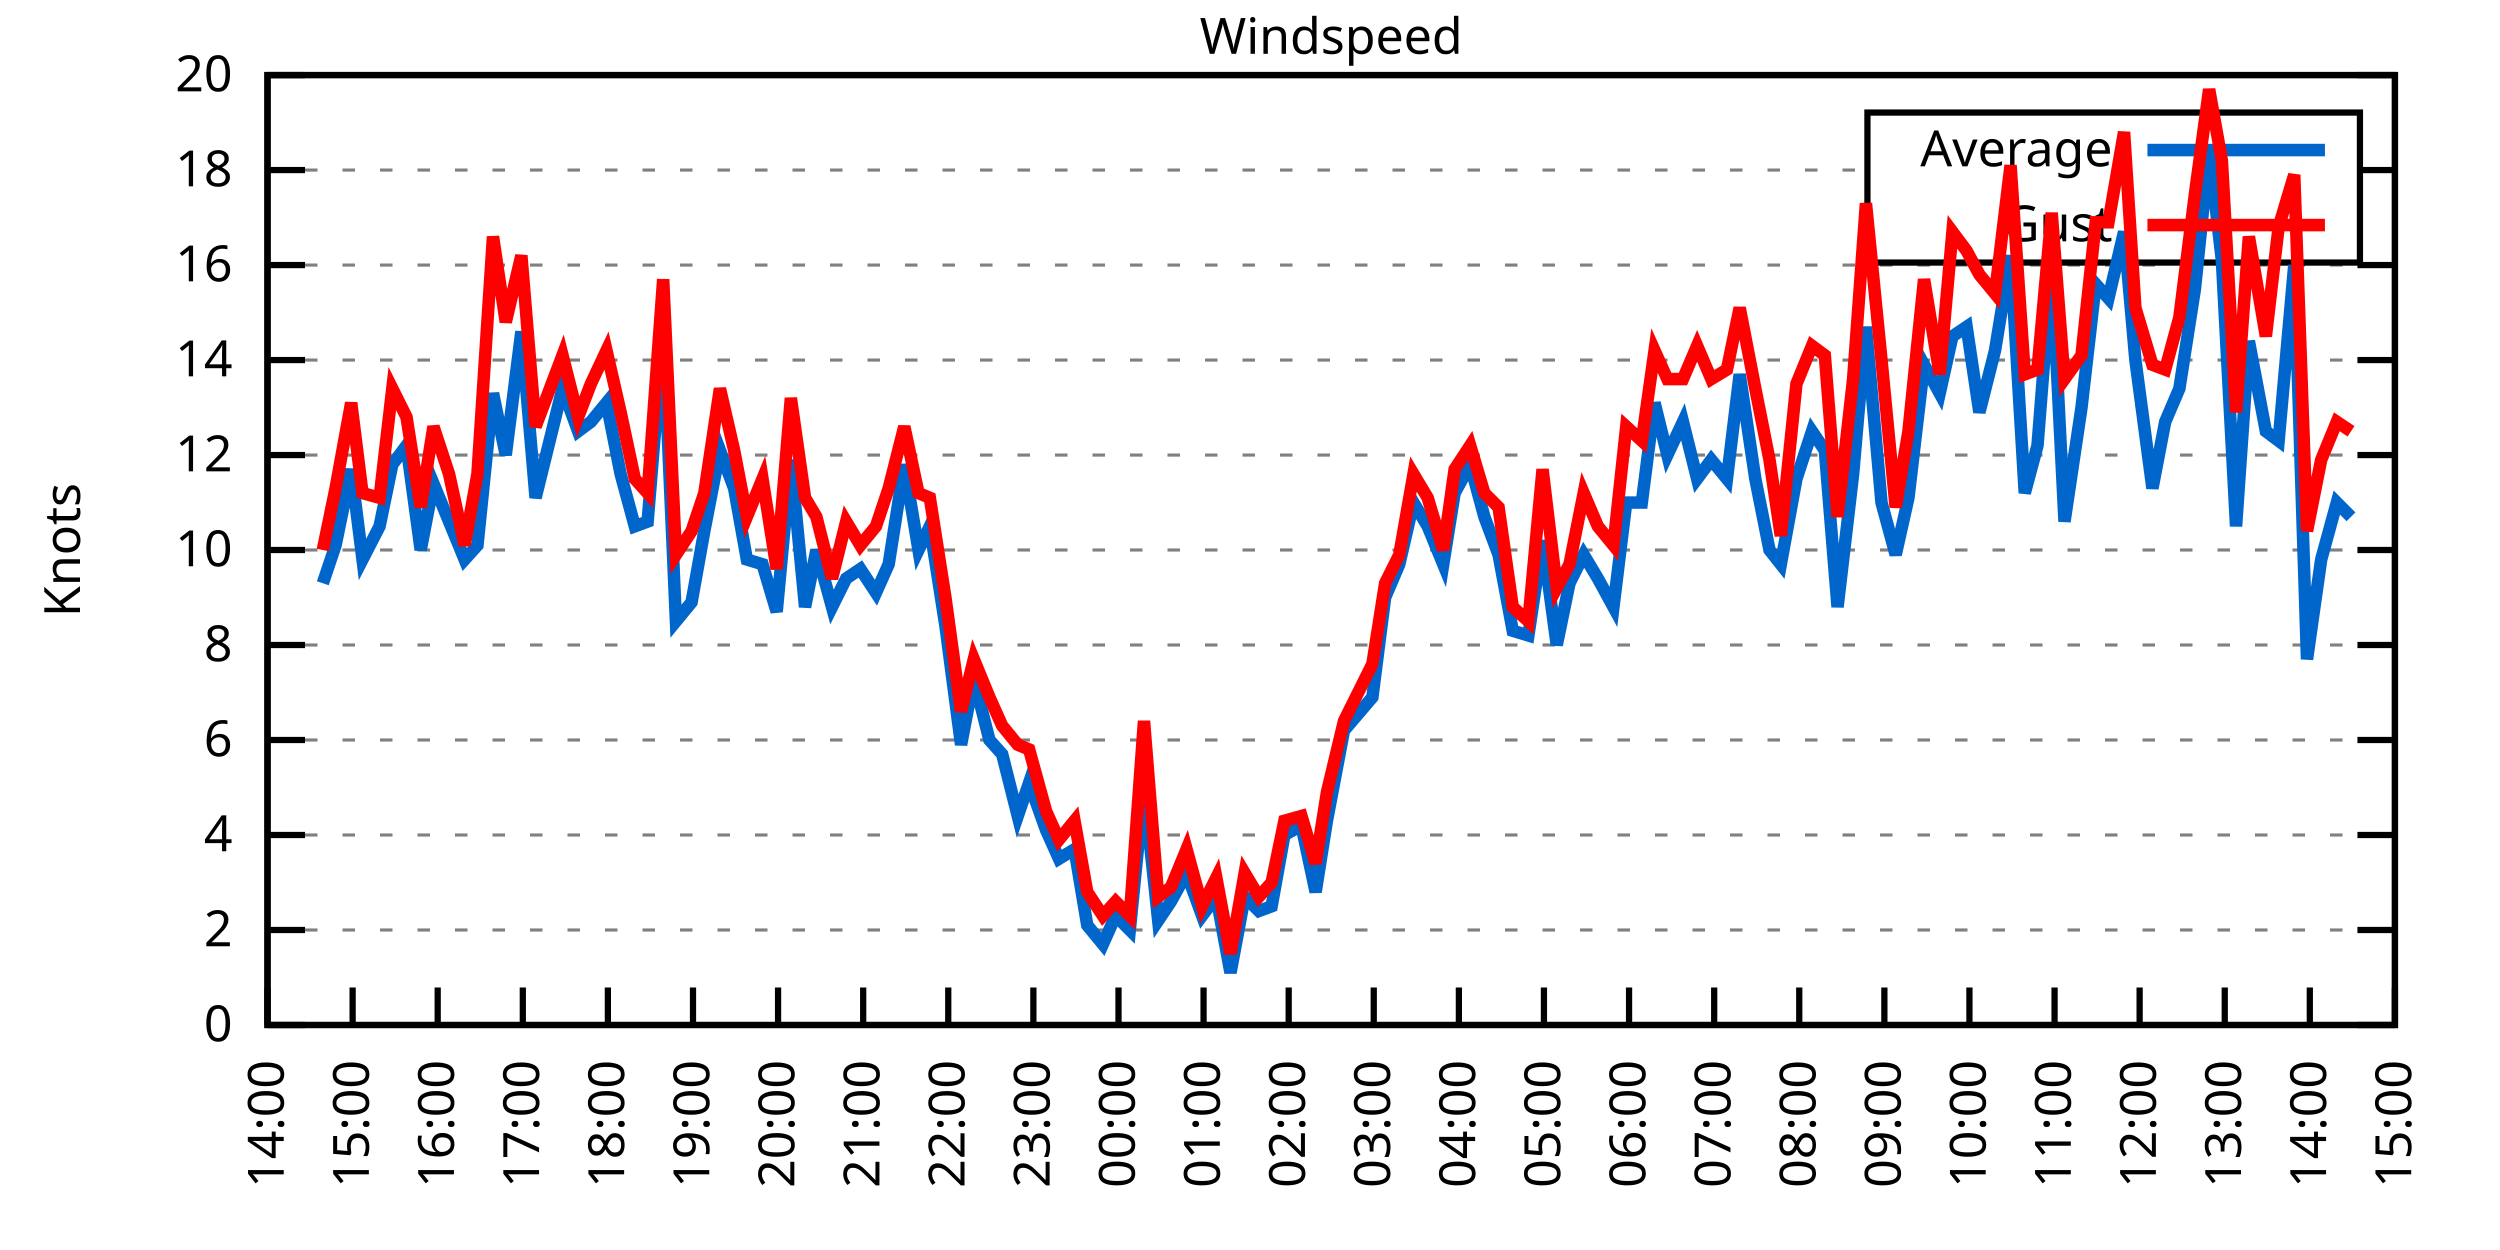
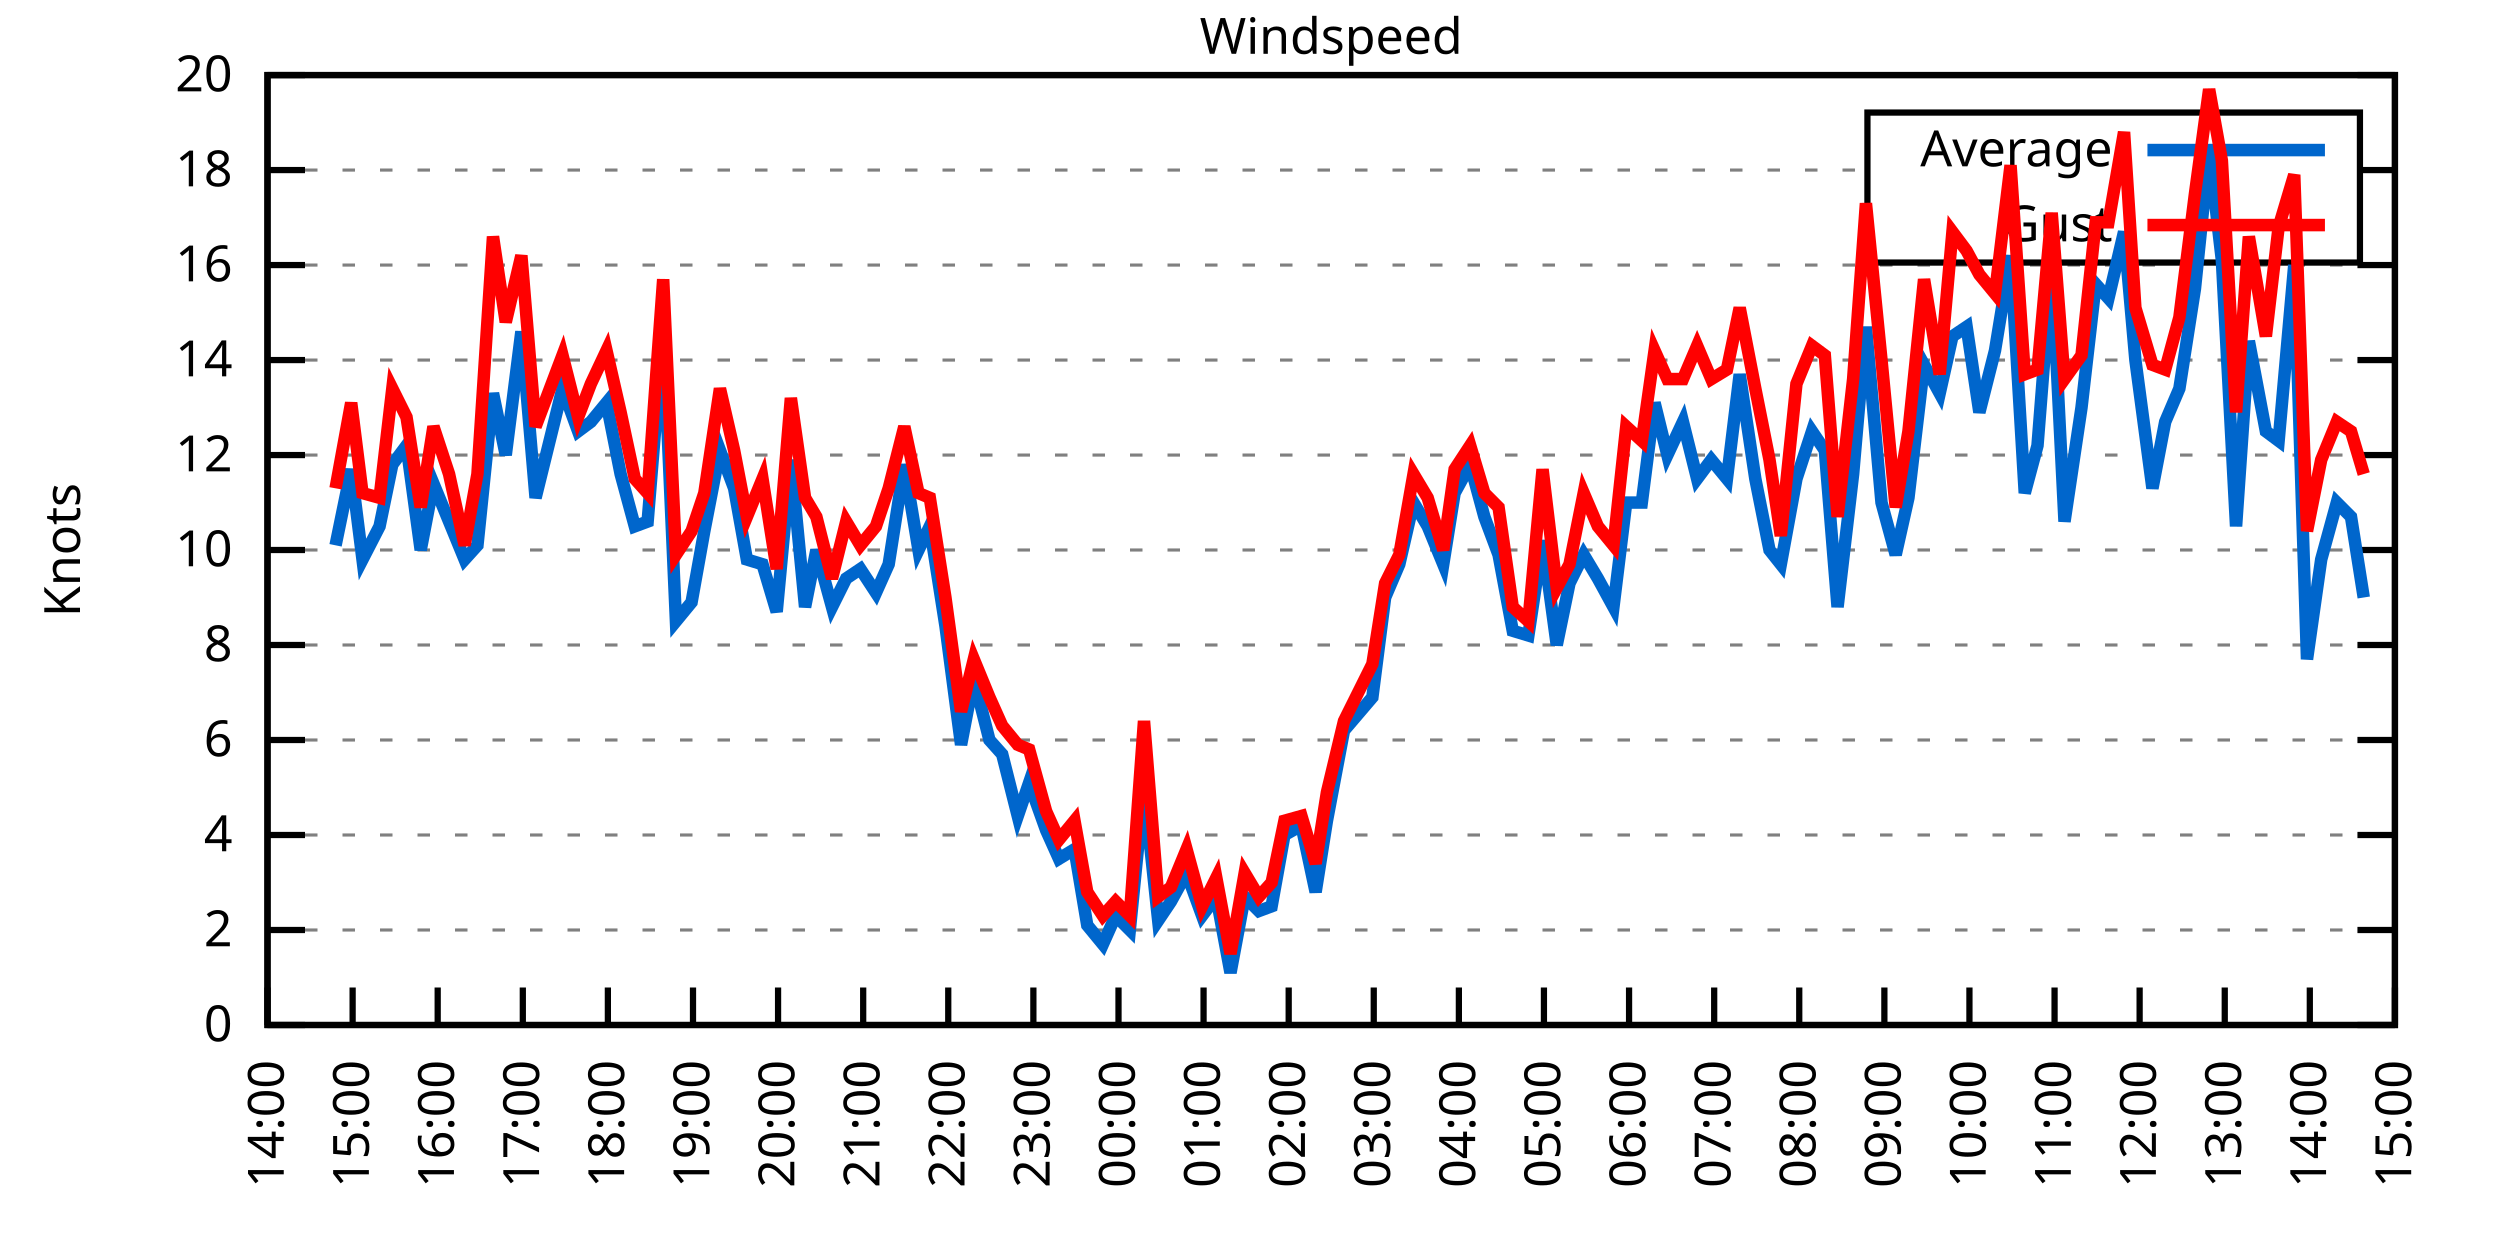
<svg xmlns="http://www.w3.org/2000/svg" xmlns:xlink="http://www.w3.org/1999/xlink" width="400" height="200" viewBox="0 0 400 200">
  <g id="gnuplot_canvas">
    <rect x="0" y="0" width="400" height="200" fill="none" />
    <defs>
      <circle id="gpDot" r="0.5" stroke-width="0.5" stroke="currentColor" />
      <path id="gpPt0" stroke-width="0.333" stroke="currentColor" d="M-1,0 h2 M0,-1 v2" />
      <path id="gpPt1" stroke-width="0.333" stroke="currentColor" d="M-1,-1 L1,1 M1,-1 L-1,1" />
      <path id="gpPt2" stroke-width="0.333" stroke="currentColor" d="M-1,0 L1,0 M0,-1 L0,1 M-1,-1 L1,1 M-1,1 L1,-1" />
      <rect id="gpPt3" stroke-width="0.333" stroke="currentColor" x="-1" y="-1" width="2" height="2" />
      <rect id="gpPt4" stroke-width="0.333" stroke="currentColor" fill="currentColor" x="-1" y="-1" width="2" height="2" />
      <circle id="gpPt5" stroke-width="0.333" stroke="currentColor" cx="0" cy="0" r="1" />
      <use xlink:href="#gpPt5" id="gpPt6" fill="currentColor" stroke="none" />
      <path id="gpPt7" stroke-width="0.333" stroke="currentColor" d="M0,-1.33 L-1.33,0.67 L1.33,0.67 z" />
      <use xlink:href="#gpPt7" id="gpPt8" fill="currentColor" stroke="none" />
      <use xlink:href="#gpPt7" id="gpPt9" stroke="currentColor" transform="rotate(180)" />
      <use xlink:href="#gpPt9" id="gpPt10" fill="currentColor" stroke="none" />
      <use xlink:href="#gpPt3" id="gpPt11" stroke="currentColor" transform="rotate(45)" />
      <use xlink:href="#gpPt11" id="gpPt12" fill="currentColor" stroke="none" />
      <path id="gpPt13" stroke-width="0.333" stroke="currentColor" d="M0,1.330 L1.265,0.411 L0.782,-1.067 L-0.782,-1.076 L-1.265,0.411 z" />
      <use xlink:href="#gpPt13" id="gpPt14" fill="currentColor" stroke="none" />
      <filter id="textbox" filterUnits="objectBoundingBox" x="0" y="0" height="1" width="1">
        <feFlood flood-color="white" flood-opacity="1" result="bgnd" />
        <feComposite in="SourceGraphic" in2="bgnd" operator="atop" />
      </filter>
      <filter id="greybox" filterUnits="objectBoundingBox" x="0" y="0" height="1" width="1">
        <feFlood flood-color="lightgrey" flood-opacity="1" result="grey" />
        <feComposite in="SourceGraphic" in2="grey" operator="atop" />
      </filter>
    </defs>
    <g fill="none" color="white" stroke="currentColor" stroke-width="1.00" stroke-linecap="butt" stroke-linejoin="miter">
</g>
    <g fill="none" color="black" stroke="currentColor" stroke-width="1.00" stroke-linecap="butt" stroke-linejoin="miter">
      <g stroke="none" shape-rendering="crispEdges">
        <polygon fill="rgb(255, 255, 255)" points="42.80,164.00 383.18,164.00 383.18,12.02 42.80,12.02 " />
      </g>
    </g>
    <g fill="none" color="black" stroke="currentColor" stroke-width="1.00" stroke-linecap="butt" stroke-linejoin="miter">
</g>
    <g fill="none" color="black" stroke="black" stroke-width="0.50" stroke-linecap="butt" stroke-linejoin="miter">
</g>
    <g fill="none" color="gray" stroke="currentColor" stroke-width="0.50" stroke-linecap="butt" stroke-linejoin="miter">
      <path stroke="gray" stroke-dasharray="2,4" class="gridline" d="M42.80,164.00 L383.19,164.00  " />
    </g>
    <g fill="none" color="gray" stroke="gray" stroke-width="1.00" stroke-linecap="butt" stroke-linejoin="miter">
</g>
    <g fill="none" color="black" stroke="currentColor" stroke-width="1.00" stroke-linecap="butt" stroke-linejoin="miter">
      <path stroke="black" d="M42.80,164.00 L48.80,164.00 M383.19,164.00 L377.19,164.00  " />
      <g transform="translate(37.20,166.60)" stroke="none" fill="black" font-family="Sans" font-size="8.00" text-anchor="end">
        <text>
          <tspan font-family="Sans"> 0</tspan>
        </text>
      </g>
    </g>
    <g fill="none" color="black" stroke="currentColor" stroke-width="1.00" stroke-linecap="butt" stroke-linejoin="miter">
</g>
    <g fill="none" color="black" stroke="black" stroke-width="0.50" stroke-linecap="butt" stroke-linejoin="miter">
</g>
    <g fill="none" color="gray" stroke="currentColor" stroke-width="0.50" stroke-linecap="butt" stroke-linejoin="miter">
      <path stroke="gray" stroke-dasharray="2,4" class="gridline" d="M42.80,148.80 L383.19,148.80  " />
    </g>
    <g fill="none" color="gray" stroke="gray" stroke-width="1.00" stroke-linecap="butt" stroke-linejoin="miter">
</g>
    <g fill="none" color="black" stroke="currentColor" stroke-width="1.00" stroke-linecap="butt" stroke-linejoin="miter">
      <path stroke="black" d="M42.80,148.80 L48.80,148.80 M383.19,148.80 L377.19,148.80  " />
      <g transform="translate(37.20,151.40)" stroke="none" fill="black" font-family="Sans" font-size="8.00" text-anchor="end">
        <text>
          <tspan font-family="Sans"> 2</tspan>
        </text>
      </g>
    </g>
    <g fill="none" color="black" stroke="currentColor" stroke-width="1.00" stroke-linecap="butt" stroke-linejoin="miter">
</g>
    <g fill="none" color="black" stroke="black" stroke-width="0.50" stroke-linecap="butt" stroke-linejoin="miter">
</g>
    <g fill="none" color="gray" stroke="currentColor" stroke-width="0.50" stroke-linecap="butt" stroke-linejoin="miter">
      <path stroke="gray" stroke-dasharray="2,4" class="gridline" d="M42.80,133.60 L383.19,133.60  " />
    </g>
    <g fill="none" color="gray" stroke="gray" stroke-width="1.00" stroke-linecap="butt" stroke-linejoin="miter">
</g>
    <g fill="none" color="black" stroke="currentColor" stroke-width="1.00" stroke-linecap="butt" stroke-linejoin="miter">
      <path stroke="black" d="M42.80,133.60 L48.80,133.60 M383.19,133.60 L377.19,133.60  " />
      <g transform="translate(37.20,136.20)" stroke="none" fill="black" font-family="Sans" font-size="8.00" text-anchor="end">
        <text>
          <tspan font-family="Sans"> 4</tspan>
        </text>
      </g>
    </g>
    <g fill="none" color="black" stroke="currentColor" stroke-width="1.00" stroke-linecap="butt" stroke-linejoin="miter">
</g>
    <g fill="none" color="black" stroke="black" stroke-width="0.50" stroke-linecap="butt" stroke-linejoin="miter">
</g>
    <g fill="none" color="gray" stroke="currentColor" stroke-width="0.50" stroke-linecap="butt" stroke-linejoin="miter">
      <path stroke="gray" stroke-dasharray="2,4" class="gridline" d="M42.80,118.40 L383.19,118.40  " />
    </g>
    <g fill="none" color="gray" stroke="gray" stroke-width="1.00" stroke-linecap="butt" stroke-linejoin="miter">
</g>
    <g fill="none" color="black" stroke="currentColor" stroke-width="1.00" stroke-linecap="butt" stroke-linejoin="miter">
      <path stroke="black" d="M42.80,118.40 L48.80,118.40 M383.19,118.40 L377.19,118.40  " />
      <g transform="translate(37.20,121.00)" stroke="none" fill="black" font-family="Sans" font-size="8.00" text-anchor="end">
        <text>
          <tspan font-family="Sans"> 6</tspan>
        </text>
      </g>
    </g>
    <g fill="none" color="black" stroke="currentColor" stroke-width="1.00" stroke-linecap="butt" stroke-linejoin="miter">
</g>
    <g fill="none" color="black" stroke="black" stroke-width="0.50" stroke-linecap="butt" stroke-linejoin="miter">
</g>
    <g fill="none" color="gray" stroke="currentColor" stroke-width="0.50" stroke-linecap="butt" stroke-linejoin="miter">
      <path stroke="gray" stroke-dasharray="2,4" class="gridline" d="M42.80,103.20 L383.19,103.20  " />
    </g>
    <g fill="none" color="gray" stroke="gray" stroke-width="1.00" stroke-linecap="butt" stroke-linejoin="miter">
</g>
    <g fill="none" color="black" stroke="currentColor" stroke-width="1.00" stroke-linecap="butt" stroke-linejoin="miter">
      <path stroke="black" d="M42.80,103.20 L48.80,103.20 M383.19,103.20 L377.19,103.20  " />
      <g transform="translate(37.20,105.80)" stroke="none" fill="black" font-family="Sans" font-size="8.00" text-anchor="end">
        <text>
          <tspan font-family="Sans"> 8</tspan>
        </text>
      </g>
    </g>
    <g fill="none" color="black" stroke="currentColor" stroke-width="1.00" stroke-linecap="butt" stroke-linejoin="miter">
</g>
    <g fill="none" color="black" stroke="black" stroke-width="0.50" stroke-linecap="butt" stroke-linejoin="miter">
</g>
    <g fill="none" color="gray" stroke="currentColor" stroke-width="0.50" stroke-linecap="butt" stroke-linejoin="miter">
      <path stroke="gray" stroke-dasharray="2,4" class="gridline" d="M42.80,88.00 L383.19,88.00  " />
    </g>
    <g fill="none" color="gray" stroke="gray" stroke-width="1.00" stroke-linecap="butt" stroke-linejoin="miter">
</g>
    <g fill="none" color="black" stroke="currentColor" stroke-width="1.00" stroke-linecap="butt" stroke-linejoin="miter">
      <path stroke="black" d="M42.80,88.00 L48.80,88.00 M383.19,88.00 L377.19,88.00  " />
      <g transform="translate(37.20,90.60)" stroke="none" fill="black" font-family="Sans" font-size="8.00" text-anchor="end">
        <text>
          <tspan font-family="Sans"> 10</tspan>
        </text>
      </g>
    </g>
    <g fill="none" color="black" stroke="currentColor" stroke-width="1.00" stroke-linecap="butt" stroke-linejoin="miter">
</g>
    <g fill="none" color="black" stroke="black" stroke-width="0.50" stroke-linecap="butt" stroke-linejoin="miter">
</g>
    <g fill="none" color="gray" stroke="currentColor" stroke-width="0.50" stroke-linecap="butt" stroke-linejoin="miter">
      <path stroke="gray" stroke-dasharray="2,4" class="gridline" d="M42.80,72.81 L383.19,72.81  " />
    </g>
    <g fill="none" color="gray" stroke="gray" stroke-width="1.00" stroke-linecap="butt" stroke-linejoin="miter">
</g>
    <g fill="none" color="black" stroke="currentColor" stroke-width="1.00" stroke-linecap="butt" stroke-linejoin="miter">
      <path stroke="black" d="M42.80,72.81 L48.80,72.81 M383.19,72.81 L377.19,72.81  " />
      <g transform="translate(37.20,75.41)" stroke="none" fill="black" font-family="Sans" font-size="8.00" text-anchor="end">
        <text>
          <tspan font-family="Sans"> 12</tspan>
        </text>
      </g>
    </g>
    <g fill="none" color="black" stroke="currentColor" stroke-width="1.00" stroke-linecap="butt" stroke-linejoin="miter">
</g>
    <g fill="none" color="black" stroke="black" stroke-width="0.50" stroke-linecap="butt" stroke-linejoin="miter">
</g>
    <g fill="none" color="gray" stroke="currentColor" stroke-width="0.50" stroke-linecap="butt" stroke-linejoin="miter">
      <path stroke="gray" stroke-dasharray="2,4" class="gridline" d="M42.80,57.61 L383.19,57.61  " />
    </g>
    <g fill="none" color="gray" stroke="gray" stroke-width="1.00" stroke-linecap="butt" stroke-linejoin="miter">
</g>
    <g fill="none" color="black" stroke="currentColor" stroke-width="1.00" stroke-linecap="butt" stroke-linejoin="miter">
      <path stroke="black" d="M42.80,57.61 L48.80,57.61 M383.19,57.61 L377.19,57.61  " />
      <g transform="translate(37.20,60.21)" stroke="none" fill="black" font-family="Sans" font-size="8.00" text-anchor="end">
        <text>
          <tspan font-family="Sans"> 14</tspan>
        </text>
      </g>
    </g>
    <g fill="none" color="black" stroke="currentColor" stroke-width="1.00" stroke-linecap="butt" stroke-linejoin="miter">
</g>
    <g fill="none" color="black" stroke="black" stroke-width="0.50" stroke-linecap="butt" stroke-linejoin="miter">
</g>
    <g fill="none" color="gray" stroke="currentColor" stroke-width="0.50" stroke-linecap="butt" stroke-linejoin="miter">
      <path stroke="gray" stroke-dasharray="2,4" class="gridline" d="M42.80,42.41 L383.19,42.41  " />
    </g>
    <g fill="none" color="gray" stroke="gray" stroke-width="1.00" stroke-linecap="butt" stroke-linejoin="miter">
</g>
    <g fill="none" color="black" stroke="currentColor" stroke-width="1.00" stroke-linecap="butt" stroke-linejoin="miter">
      <path stroke="black" d="M42.80,42.41 L48.80,42.41 M383.19,42.41 L377.19,42.41  " />
      <g transform="translate(37.20,45.01)" stroke="none" fill="black" font-family="Sans" font-size="8.00" text-anchor="end">
        <text>
          <tspan font-family="Sans"> 16</tspan>
        </text>
      </g>
    </g>
    <g fill="none" color="black" stroke="currentColor" stroke-width="1.00" stroke-linecap="butt" stroke-linejoin="miter">
</g>
    <g fill="none" color="black" stroke="black" stroke-width="0.50" stroke-linecap="butt" stroke-linejoin="miter">
</g>
    <g fill="none" color="gray" stroke="currentColor" stroke-width="0.50" stroke-linecap="butt" stroke-linejoin="miter">
      <path stroke="gray" stroke-dasharray="2,4" class="gridline" d="M42.80,27.21 L298.79,27.21 M377.59,27.21 L383.19,27.21  " />
    </g>
    <g fill="none" color="gray" stroke="gray" stroke-width="1.00" stroke-linecap="butt" stroke-linejoin="miter">
</g>
    <g fill="none" color="black" stroke="currentColor" stroke-width="1.00" stroke-linecap="butt" stroke-linejoin="miter">
      <path stroke="black" d="M42.80,27.21 L48.80,27.21 M383.19,27.21 L377.19,27.21  " />
      <g transform="translate(37.20,29.81)" stroke="none" fill="black" font-family="Sans" font-size="8.00" text-anchor="end">
        <text>
          <tspan font-family="Sans"> 18</tspan>
        </text>
      </g>
    </g>
    <g fill="none" color="black" stroke="currentColor" stroke-width="1.00" stroke-linecap="butt" stroke-linejoin="miter">
</g>
    <g fill="none" color="black" stroke="black" stroke-width="0.50" stroke-linecap="butt" stroke-linejoin="miter">
</g>
    <g fill="none" color="gray" stroke="currentColor" stroke-width="0.50" stroke-linecap="butt" stroke-linejoin="miter">
      <path stroke="gray" stroke-dasharray="2,4" class="gridline" d="M42.80,12.01 L383.19,12.01  " />
    </g>
    <g fill="none" color="gray" stroke="gray" stroke-width="1.00" stroke-linecap="butt" stroke-linejoin="miter">
</g>
    <g fill="none" color="black" stroke="currentColor" stroke-width="1.00" stroke-linecap="butt" stroke-linejoin="miter">
      <path stroke="black" d="M42.80,12.01 L48.80,12.01 M383.19,12.01 L377.19,12.01  " />
      <g transform="translate(37.20,14.61)" stroke="none" fill="black" font-family="Sans" font-size="8.00" text-anchor="end">
        <text>
          <tspan font-family="Sans"> 20</tspan>
        </text>
      </g>
    </g>
    <g fill="none" color="black" stroke="currentColor" stroke-width="1.00" stroke-linecap="butt" stroke-linejoin="miter">
      <path stroke="black" d="M42.80,164.00 L42.80,158.00  " />
      <g transform="translate(45.40,169.60) rotate(270.00)" stroke="none" fill="black" font-family="Sans" font-size="8.00" text-anchor="end">
        <text>
          <tspan font-family="Sans">14:00</tspan>
        </text>
      </g>
    </g>
    <g fill="none" color="black" stroke="currentColor" stroke-width="1.00" stroke-linecap="butt" stroke-linejoin="miter">
      <path stroke="black" d="M56.42,164.00 L56.42,158.00  " />
      <g transform="translate(59.02,169.60) rotate(270.00)" stroke="none" fill="black" font-family="Sans" font-size="8.00" text-anchor="end">
        <text>
          <tspan font-family="Sans">15:00</tspan>
        </text>
      </g>
    </g>
    <g fill="none" color="black" stroke="currentColor" stroke-width="1.00" stroke-linecap="butt" stroke-linejoin="miter">
      <path stroke="black" d="M70.03,164.00 L70.03,158.00  " />
      <g transform="translate(72.63,169.60) rotate(270.00)" stroke="none" fill="black" font-family="Sans" font-size="8.00" text-anchor="end">
        <text>
          <tspan font-family="Sans">16:00</tspan>
        </text>
      </g>
    </g>
    <g fill="none" color="black" stroke="currentColor" stroke-width="1.00" stroke-linecap="butt" stroke-linejoin="miter">
      <path stroke="black" d="M83.65,164.00 L83.65,158.00  " />
      <g transform="translate(86.25,169.60) rotate(270.00)" stroke="none" fill="black" font-family="Sans" font-size="8.00" text-anchor="end">
        <text>
          <tspan font-family="Sans">17:00</tspan>
        </text>
      </g>
    </g>
    <g fill="none" color="black" stroke="currentColor" stroke-width="1.00" stroke-linecap="butt" stroke-linejoin="miter">
      <path stroke="black" d="M97.26,164.00 L97.26,158.00  " />
      <g transform="translate(99.86,169.60) rotate(270.00)" stroke="none" fill="black" font-family="Sans" font-size="8.00" text-anchor="end">
        <text>
          <tspan font-family="Sans">18:00</tspan>
        </text>
      </g>
    </g>
    <g fill="none" color="black" stroke="currentColor" stroke-width="1.00" stroke-linecap="butt" stroke-linejoin="miter">
      <path stroke="black" d="M110.88,164.00 L110.88,158.00  " />
      <g transform="translate(113.48,169.60) rotate(270.00)" stroke="none" fill="black" font-family="Sans" font-size="8.00" text-anchor="end">
        <text>
          <tspan font-family="Sans">19:00</tspan>
        </text>
      </g>
    </g>
    <g fill="none" color="black" stroke="currentColor" stroke-width="1.00" stroke-linecap="butt" stroke-linejoin="miter">
      <path stroke="black" d="M124.49,164.00 L124.49,158.00  " />
      <g transform="translate(127.09,169.60) rotate(270.00)" stroke="none" fill="black" font-family="Sans" font-size="8.00" text-anchor="end">
        <text>
          <tspan font-family="Sans">20:00</tspan>
        </text>
      </g>
    </g>
    <g fill="none" color="black" stroke="currentColor" stroke-width="1.00" stroke-linecap="butt" stroke-linejoin="miter">
      <path stroke="black" d="M138.11,164.00 L138.11,158.00  " />
      <g transform="translate(140.71,169.60) rotate(270.00)" stroke="none" fill="black" font-family="Sans" font-size="8.00" text-anchor="end">
        <text>
          <tspan font-family="Sans">21:00</tspan>
        </text>
      </g>
    </g>
    <g fill="none" color="black" stroke="currentColor" stroke-width="1.00" stroke-linecap="butt" stroke-linejoin="miter">
      <path stroke="black" d="M151.72,164.00 L151.72,158.00  " />
      <g transform="translate(154.32,169.60) rotate(270.00)" stroke="none" fill="black" font-family="Sans" font-size="8.00" text-anchor="end">
        <text>
          <tspan font-family="Sans">22:00</tspan>
        </text>
      </g>
    </g>
    <g fill="none" color="black" stroke="currentColor" stroke-width="1.00" stroke-linecap="butt" stroke-linejoin="miter">
      <path stroke="black" d="M165.34,164.00 L165.34,158.00  " />
      <g transform="translate(167.94,169.60) rotate(270.00)" stroke="none" fill="black" font-family="Sans" font-size="8.00" text-anchor="end">
        <text>
          <tspan font-family="Sans">23:00</tspan>
        </text>
      </g>
    </g>
    <g fill="none" color="black" stroke="currentColor" stroke-width="1.00" stroke-linecap="butt" stroke-linejoin="miter">
      <path stroke="black" d="M178.96,164.00 L178.96,158.00  " />
      <g transform="translate(181.56,169.60) rotate(270.00)" stroke="none" fill="black" font-family="Sans" font-size="8.00" text-anchor="end">
        <text>
          <tspan font-family="Sans">00:00</tspan>
        </text>
      </g>
    </g>
    <g fill="none" color="black" stroke="currentColor" stroke-width="1.00" stroke-linecap="butt" stroke-linejoin="miter">
      <path stroke="black" d="M192.57,164.00 L192.57,158.00  " />
      <g transform="translate(195.17,169.60) rotate(270.00)" stroke="none" fill="black" font-family="Sans" font-size="8.00" text-anchor="end">
        <text>
          <tspan font-family="Sans">01:00</tspan>
        </text>
      </g>
    </g>
    <g fill="none" color="black" stroke="currentColor" stroke-width="1.00" stroke-linecap="butt" stroke-linejoin="miter">
      <path stroke="black" d="M206.19,164.00 L206.19,158.00  " />
      <g transform="translate(208.79,169.60) rotate(270.00)" stroke="none" fill="black" font-family="Sans" font-size="8.00" text-anchor="end">
        <text>
          <tspan font-family="Sans">02:00</tspan>
        </text>
      </g>
    </g>
    <g fill="none" color="black" stroke="currentColor" stroke-width="1.00" stroke-linecap="butt" stroke-linejoin="miter">
      <path stroke="black" d="M219.80,164.00 L219.80,158.00  " />
      <g transform="translate(222.40,169.60) rotate(270.00)" stroke="none" fill="black" font-family="Sans" font-size="8.00" text-anchor="end">
        <text>
          <tspan font-family="Sans">03:00</tspan>
        </text>
      </g>
    </g>
    <g fill="none" color="black" stroke="currentColor" stroke-width="1.00" stroke-linecap="butt" stroke-linejoin="miter">
      <path stroke="black" d="M233.42,164.00 L233.42,158.00  " />
      <g transform="translate(236.02,169.60) rotate(270.00)" stroke="none" fill="black" font-family="Sans" font-size="8.00" text-anchor="end">
        <text>
          <tspan font-family="Sans">04:00</tspan>
        </text>
      </g>
    </g>
    <g fill="none" color="black" stroke="currentColor" stroke-width="1.00" stroke-linecap="butt" stroke-linejoin="miter">
      <path stroke="black" d="M247.03,164.00 L247.03,158.00  " />
      <g transform="translate(249.63,169.60) rotate(270.00)" stroke="none" fill="black" font-family="Sans" font-size="8.00" text-anchor="end">
        <text>
          <tspan font-family="Sans">05:00</tspan>
        </text>
      </g>
    </g>
    <g fill="none" color="black" stroke="currentColor" stroke-width="1.00" stroke-linecap="butt" stroke-linejoin="miter">
      <path stroke="black" d="M260.65,164.00 L260.65,158.00  " />
      <g transform="translate(263.25,169.60) rotate(270.00)" stroke="none" fill="black" font-family="Sans" font-size="8.00" text-anchor="end">
        <text>
          <tspan font-family="Sans">06:00</tspan>
        </text>
      </g>
    </g>
    <g fill="none" color="black" stroke="currentColor" stroke-width="1.00" stroke-linecap="butt" stroke-linejoin="miter">
      <path stroke="black" d="M274.27,164.00 L274.27,158.00  " />
      <g transform="translate(276.87,169.60) rotate(270.00)" stroke="none" fill="black" font-family="Sans" font-size="8.00" text-anchor="end">
        <text>
          <tspan font-family="Sans">07:00</tspan>
        </text>
      </g>
    </g>
    <g fill="none" color="black" stroke="currentColor" stroke-width="1.00" stroke-linecap="butt" stroke-linejoin="miter">
      <path stroke="black" d="M287.88,164.00 L287.88,158.00  " />
      <g transform="translate(290.48,169.60) rotate(270.00)" stroke="none" fill="black" font-family="Sans" font-size="8.00" text-anchor="end">
        <text>
          <tspan font-family="Sans">08:00</tspan>
        </text>
      </g>
    </g>
    <g fill="none" color="black" stroke="currentColor" stroke-width="1.00" stroke-linecap="butt" stroke-linejoin="miter">
      <path stroke="black" d="M301.50,164.00 L301.50,158.00  " />
      <g transform="translate(304.10,169.60) rotate(270.00)" stroke="none" fill="black" font-family="Sans" font-size="8.00" text-anchor="end">
        <text>
          <tspan font-family="Sans">09:00</tspan>
        </text>
      </g>
    </g>
    <g fill="none" color="black" stroke="currentColor" stroke-width="1.00" stroke-linecap="butt" stroke-linejoin="miter">
      <path stroke="black" d="M315.11,164.00 L315.11,158.00  " />
      <g transform="translate(317.71,169.60) rotate(270.00)" stroke="none" fill="black" font-family="Sans" font-size="8.00" text-anchor="end">
        <text>
          <tspan font-family="Sans">10:00</tspan>
        </text>
      </g>
    </g>
    <g fill="none" color="black" stroke="currentColor" stroke-width="1.00" stroke-linecap="butt" stroke-linejoin="miter">
      <path stroke="black" d="M328.73,164.00 L328.73,158.00  " />
      <g transform="translate(331.33,169.60) rotate(270.00)" stroke="none" fill="black" font-family="Sans" font-size="8.00" text-anchor="end">
        <text>
          <tspan font-family="Sans">11:00</tspan>
        </text>
      </g>
    </g>
    <g fill="none" color="black" stroke="currentColor" stroke-width="1.00" stroke-linecap="butt" stroke-linejoin="miter">
      <path stroke="black" d="M342.34,164.00 L342.34,158.00  " />
      <g transform="translate(344.94,169.60) rotate(270.00)" stroke="none" fill="black" font-family="Sans" font-size="8.00" text-anchor="end">
        <text>
          <tspan font-family="Sans">12:00</tspan>
        </text>
      </g>
    </g>
    <g fill="none" color="black" stroke="currentColor" stroke-width="1.00" stroke-linecap="butt" stroke-linejoin="miter">
      <path stroke="black" d="M355.96,164.00 L355.96,158.00  " />
      <g transform="translate(358.56,169.60) rotate(270.00)" stroke="none" fill="black" font-family="Sans" font-size="8.00" text-anchor="end">
        <text>
          <tspan font-family="Sans">13:00</tspan>
        </text>
      </g>
    </g>
    <g fill="none" color="black" stroke="currentColor" stroke-width="1.00" stroke-linecap="butt" stroke-linejoin="miter">
      <path stroke="black" d="M369.57,164.00 L369.57,158.00  " />
      <g transform="translate(372.17,169.60) rotate(270.00)" stroke="none" fill="black" font-family="Sans" font-size="8.00" text-anchor="end">
        <text>
          <tspan font-family="Sans">14:00</tspan>
        </text>
      </g>
    </g>
    <g fill="none" color="black" stroke="currentColor" stroke-width="1.00" stroke-linecap="butt" stroke-linejoin="miter">
      <path stroke="black" d="M383.19,164.00 L383.19,158.00  " />
      <g transform="translate(385.79,169.60) rotate(270.00)" stroke="none" fill="black" font-family="Sans" font-size="8.00" text-anchor="end">
        <text>
          <tspan font-family="Sans">15:00</tspan>
        </text>
      </g>
    </g>
    <g fill="none" color="black" stroke="currentColor" stroke-width="1.00" stroke-linecap="butt" stroke-linejoin="miter">
</g>
    <g fill="none" color="black" stroke="currentColor" stroke-width="1.00" stroke-linecap="butt" stroke-linejoin="miter">
      <path stroke="black" d="M42.80,12.01 L42.80,164.00 L383.19,164.00 L383.19,12.01 L42.80,12.01 Z  " />
    </g>
    <g fill="none" color="black" stroke="currentColor" stroke-width="1.00" stroke-linecap="butt" stroke-linejoin="miter">
</g>
    <g fill="none" color="black" stroke="currentColor" stroke-width="1.00" stroke-linecap="butt" stroke-linejoin="miter">
      <path stroke="black" d="M298.79,42.01 L298.79,18.01 L377.59,18.01 L377.59,42.01 L298.79,42.01 Z  " />
    </g>
    <g id="Windspeed_plot_1">
      <g fill="none" color="white" stroke="black" stroke-width="2.00" stroke-linecap="butt" stroke-linejoin="miter">
</g>
      <g fill="none" color="black" stroke="currentColor" stroke-width="2.00" stroke-linecap="butt" stroke-linejoin="miter">
        <g transform="translate(337.99,26.61)" stroke="none" fill="black" font-family="Sans" font-size="8.00" text-anchor="end">
          <text>
            <tspan font-family="Sans">Average</tspan>
          </text>
        </g>
      </g>
      <g fill="none" color="black" stroke="currentColor" stroke-width="2.00" stroke-linecap="butt" stroke-linejoin="miter">
-         <path stroke="rgb(  0, 102, 204)" d="M343.59,24.01 L371.99,24.01 M51.65,93.32 L53.69,87.25 L56.19,75.09 L58.00,89.52 L60.73,84.21 L62.77,74.33   L65.04,71.29 L67.31,88.00 L69.35,77.37 L71.85,83.45 L74.34,89.52 L76.39,87.25 L78.88,62.93 L80.92,72.81   L83.42,53.05 L85.69,79.65 L90.00,62.17 L92.50,69.01 L94.54,67.49 L97.04,64.45 L99.30,75.85 L101.57,84.21   L103.62,83.45 L106.11,53.05 L108.15,99.40 L110.65,96.36 L112.69,84.97 L115.19,72.05 L117.46,78.13 L119.50,89.52   L122.00,90.28 L124.27,97.88 L126.54,73.57 L128.81,97.12 L130.62,88.00 L133.12,97.12 L135.39,92.56 L137.66,91.04   L140.15,94.84 L142.19,90.28 L144.69,74.33 L146.96,88.00 L148.77,84.21 L151.27,100.16 L153.77,119.16 L155.81,108.52   L158.31,118.40 L160.35,120.68 L162.84,130.56 L164.66,125.24 L167.38,132.84 L169.43,137.40 L171.92,135.88 L173.96,148.04   L176.46,151.08 L178.50,146.52 L180.77,148.80 L183.04,126.00 L185.31,147.28 L187.35,144.24 L189.85,139.68 L192.34,146.52   L194.61,143.48 L196.88,155.64 L199.15,143.48 L201.42,145.76 L203.46,145.00 L205.51,133.60 L208.23,132.08 L210.50,142.72   L212.31,131.32 L215.04,116.88 L219.58,111.56 L221.62,95.60 L223.89,90.28 L226.16,80.41 L228.43,84.21 L230.92,90.28   L232.74,78.89 L235.23,74.33 L237.50,82.69 L239.77,88.76 L242.04,100.92 L244.54,101.68 L246.81,86.49 L249.08,103.20   L251.12,93.32 L253.39,88.76 L255.66,92.56 L258.15,97.12 L260.20,80.41 L262.69,80.41 L264.73,64.45 L266.78,72.81   L269.27,67.49 L271.54,76.61 L273.81,73.57 L276.31,76.61 L278.35,59.89 L280.85,76.61 L283.12,88.00 L284.93,90.28   L287.43,76.61 L289.92,69.01 L291.97,72.05 L294.01,97.12 L296.50,75.85 L298.55,52.29 L301.04,80.41 L303.31,88.76   L305.35,79.65 L307.85,58.37 L310.35,62.93 L312.39,53.81 L314.66,52.29 L316.70,65.97 L319.20,56.09 L321.69,40.89   L323.96,78.89 L326.00,71.29 L328.27,42.41 L330.32,83.45 L333.04,65.21 L335.31,45.45 L337.35,47.73 L339.85,37.09   L341.66,57.61 L344.39,78.13 L346.43,67.49 L348.70,62.17 L351.19,46.21 L353.46,24.17 L355.50,41.65 L357.77,84.21   L359.82,54.57 L362.54,69.01 L364.58,70.53 L367.08,42.41 L369.12,105.48 L371.39,89.52 L373.89,80.41 L376.16,82.69    " />
+         <path stroke="rgb(  0, 102, 204)" d="M343.59,24.01 L371.99,24.01 M53.69,87.25 L56.19,75.09 L58.00,89.52 L60.73,84.21 L62.77,74.33 L65.04,71.29   L67.31,88.00 L69.35,77.37 L71.85,83.45 L74.34,89.52 L76.39,87.25 L78.88,62.93 L80.92,72.81 L83.42,53.05   L85.69,79.65 L90.00,62.17 L92.50,69.01 L94.54,67.49 L97.04,64.45 L99.30,75.85 L101.57,84.21 L103.62,83.45   L106.11,53.05 L108.15,99.40 L110.65,96.36 L112.69,84.97 L115.19,72.05 L117.46,78.13 L119.50,89.52 L122.00,90.28   L124.27,97.88 L126.54,73.57 L128.81,97.12 L130.62,88.00 L133.12,97.12 L135.39,92.56 L137.66,91.04 L140.15,94.84   L142.19,90.28 L144.69,74.33 L146.96,88.00 L148.77,84.21 L151.27,100.16 L153.77,119.16 L155.81,108.52 L158.31,118.40   L160.35,120.68 L162.84,130.56 L164.66,125.24 L167.38,132.84 L169.43,137.40 L171.92,135.88 L173.96,148.04 L176.46,151.08   L178.50,146.52 L180.77,148.80 L183.04,126.00 L185.31,147.28 L187.35,144.24 L189.85,139.68 L192.34,146.52 L194.61,143.48   L196.88,155.64 L199.15,143.48 L201.42,145.76 L203.46,145.00 L205.51,133.60 L208.23,132.08 L210.50,142.72 L212.31,131.32   L215.04,116.88 L219.58,111.56 L221.62,95.60 L223.89,90.28 L226.16,80.41 L228.43,84.21 L230.92,90.28 L232.74,78.89   L235.23,74.33 L237.50,82.69 L239.77,88.76 L242.04,100.92 L244.54,101.68 L246.81,86.49 L249.08,103.20 L251.12,93.32   L253.39,88.76 L255.66,92.56 L258.15,97.12 L260.20,80.41 L262.69,80.41 L264.73,64.45 L266.78,72.81 L269.27,67.49   L271.54,76.61 L273.81,73.57 L276.31,76.61 L278.35,59.89 L280.85,76.61 L283.12,88.00 L284.93,90.28 L287.43,76.61   L289.92,69.01 L291.97,72.05 L294.01,97.12 L296.50,75.85 L298.55,52.29 L301.04,80.41 L303.31,88.76 L305.35,79.65   L307.85,58.37 L310.35,62.93 L312.39,53.81 L314.66,52.29 L316.70,65.97 L319.20,56.09 L321.69,40.89 L323.96,78.89   L326.00,71.29 L328.27,42.41 L330.32,83.45 L333.04,65.21 L335.31,45.45 L337.35,47.73 L339.85,37.09 L341.66,57.61   L344.39,78.13 L346.43,67.49 L348.70,62.17 L351.19,46.21 L353.46,24.17 L355.50,41.65 L357.77,84.21 L359.82,54.57   L362.54,69.01 L364.58,70.53 L367.08,42.41 L369.12,105.48 L371.39,89.52 L373.89,80.41 L376.16,82.69 L378.20,95.60    " />
      </g>
    </g>
    <g id="Windspeed_plot_2">
      <g fill="none" color="black" stroke="currentColor" stroke-width="2.00" stroke-linecap="butt" stroke-linejoin="miter">
        <g transform="translate(337.99,38.61)" stroke="none" fill="black" font-family="Sans" font-size="8.00" text-anchor="end">
          <text>
            <tspan font-family="Sans">Gust</tspan>
          </text>
        </g>
      </g>
      <g fill="none" color="black" stroke="currentColor" stroke-width="2.00" stroke-linecap="butt" stroke-linejoin="miter">
-         <path stroke="rgb(255,   0,   0)" d="M343.59,36.01 L371.99,36.01 M51.65,88.00 L53.69,78.13 L56.19,64.45 L58.00,78.89 L60.73,79.65 L62.77,62.17   L65.04,66.73 L67.31,81.17 L69.35,68.25 L71.85,75.85 L74.34,87.25 L76.39,75.85 L78.88,37.85 L80.92,51.53   L83.42,40.89 L85.69,68.25 L90.00,56.85 L92.50,66.73 L94.54,61.41 L97.04,56.09 L99.30,65.97 L101.57,76.61   L103.62,78.89 L106.11,44.69 L108.15,88.76 L110.65,84.97 L112.69,78.89 L115.19,62.17 L117.46,72.05 L119.50,82.69   L122.00,76.61 L124.27,91.04 L126.54,63.69 L128.81,79.65 L130.62,82.69 L133.12,92.56 L135.39,83.45 L137.66,87.25   L140.15,84.21 L142.19,78.13 L144.69,68.25 L146.96,78.89 L148.77,79.65 L151.27,95.60 L153.77,113.84 L155.81,105.48   L158.31,111.56 L160.35,116.12 L162.84,119.16 L164.66,119.92 L167.38,129.80 L169.43,134.36 L171.92,131.32 L173.96,142.72   L176.46,146.52 L178.50,144.24 L180.77,146.52 L183.04,115.36 L185.31,143.48 L187.35,141.96 L189.85,135.88 L192.34,145.00   L194.61,140.44 L196.88,152.60 L199.15,139.68 L201.42,143.48 L203.46,141.20 L205.51,131.32 L208.23,130.56 L210.50,138.16   L212.31,126.76 L215.04,115.36 L219.58,106.24 L221.62,93.32 L223.89,88.76 L226.16,75.85 L228.43,79.65 L230.92,88.00   L232.74,75.09 L235.23,71.29 L237.50,78.89 L239.77,81.17 L242.04,97.12 L244.54,99.40 L246.81,75.09 L249.08,94.08   L251.12,90.28 L253.39,78.89 L255.66,84.21 L258.15,87.25 L260.20,68.25 L262.69,70.53 L264.73,56.09 L266.78,60.65   L269.27,60.65 L271.54,55.33 L273.81,60.65 L276.31,59.13 L278.35,49.25 L280.85,62.17 L283.12,73.57 L284.93,85.73   L287.43,61.41 L289.92,55.33 L291.97,56.85 L294.01,82.69 L296.50,60.65 L298.55,32.53 L301.04,57.61 L303.31,81.17   L305.35,69.01 L307.85,44.69 L310.35,59.89 L312.39,37.09 L314.66,40.13 L316.70,43.93 L319.20,46.97 L321.69,26.45   L323.96,59.89 L326.00,59.13 L328.27,34.05 L330.32,60.65 L333.04,56.85 L335.31,35.57 L337.35,35.57 L339.85,21.13   L341.66,49.25 L344.39,58.37 L346.43,59.13 L348.70,50.77 L351.19,31.01 L353.46,14.29 L355.50,25.69 L357.77,65.97   L359.82,37.85 L362.54,53.81 L364.58,36.33 L367.08,27.97 L369.12,84.97 L371.39,73.57 L373.89,67.49 L376.16,69.01    " />
+         <path stroke="rgb(255,   0,   0)" d="M343.59,36.01 L371.99,36.01 M53.69,78.13 L56.19,64.45 L58.00,78.89 L60.73,79.65 L62.77,62.17 L65.04,66.73   L67.31,81.17 L69.35,68.25 L71.85,75.85 L74.34,87.25 L76.39,75.85 L78.88,37.85 L80.92,51.53 L83.42,40.89   L85.69,68.25 L90.00,56.85 L92.50,66.73 L94.54,61.41 L97.04,56.09 L99.30,65.97 L101.57,76.61 L103.62,78.89   L106.11,44.69 L108.15,88.76 L110.65,84.97 L112.69,78.89 L115.19,62.17 L117.46,72.05 L119.50,82.69 L122.00,76.61   L124.27,91.04 L126.54,63.69 L128.81,79.65 L130.62,82.69 L133.12,92.56 L135.39,83.45 L137.66,87.25 L140.15,84.21   L142.19,78.13 L144.69,68.25 L146.96,78.89 L148.77,79.65 L151.27,95.60 L153.77,113.84 L155.81,105.48 L158.31,111.56   L160.35,116.12 L162.84,119.16 L164.66,119.92 L167.38,129.80 L169.43,134.36 L171.92,131.32 L173.96,142.72 L176.46,146.52   L178.50,144.24 L180.77,146.52 L183.04,115.36 L185.31,143.48 L187.35,141.96 L189.85,135.88 L192.34,145.00 L194.61,140.44   L196.88,152.60 L199.15,139.68 L201.42,143.48 L203.46,141.20 L205.51,131.32 L208.23,130.56 L210.50,138.16 L212.31,126.76   L215.04,115.36 L219.58,106.24 L221.62,93.32 L223.89,88.76 L226.16,75.85 L228.43,79.65 L230.92,88.00 L232.74,75.09   L235.23,71.29 L237.50,78.89 L239.77,81.17 L242.04,97.12 L244.54,99.40 L246.81,75.09 L249.08,94.08 L251.12,90.28   L253.39,78.89 L255.66,84.21 L258.15,87.25 L260.20,68.25 L262.69,70.53 L264.73,56.09 L266.78,60.65 L269.27,60.65   L271.54,55.33 L273.81,60.65 L276.31,59.13 L278.35,49.25 L280.85,62.17 L283.12,73.57 L284.93,85.73 L287.43,61.41   L289.92,55.33 L291.97,56.85 L294.01,82.69 L296.50,60.65 L298.55,32.53 L301.04,57.61 L303.31,81.17 L305.35,69.01   L307.85,44.69 L310.35,59.89 L312.39,37.09 L314.66,40.13 L316.70,43.93 L319.20,46.97 L321.69,26.45 L323.96,59.89   L326.00,59.13 L328.27,34.05 L330.32,60.65 L333.04,56.85 L335.31,35.57 L337.35,35.57 L339.85,21.13 L341.66,49.25   L344.39,58.37 L346.43,59.13 L348.70,50.77 L351.19,31.01 L353.46,14.29 L355.50,25.69 L357.77,65.97 L359.82,37.85   L362.54,53.81 L364.58,36.33 L367.08,27.97 L369.12,84.97 L371.39,73.57 L373.89,67.49 L376.16,69.01 L378.20,75.85    " />
      </g>
    </g>
    <g fill="none" color="black" stroke="currentColor" stroke-width="2.00" stroke-linecap="butt" stroke-linejoin="miter">
</g>
    <g fill="none" color="black" stroke="black" stroke-width="1.00" stroke-linecap="butt" stroke-linejoin="miter">
</g>
    <g fill="none" color="black" stroke="currentColor" stroke-width="1.00" stroke-linecap="butt" stroke-linejoin="miter">
      <path stroke="black" d="M42.80,12.01 L42.80,164.00 L383.19,164.00 L383.19,12.01 L42.80,12.01 Z  " />
      <g transform="translate(12.80,88.01) rotate(270.00)" stroke="none" fill="black" font-family="Sans" font-size="8.00" text-anchor="middle">
        <text>
          <tspan font-family="Sans">Knots</tspan>
        </text>
      </g>
    </g>
    <g fill="none" color="black" stroke="currentColor" stroke-width="1.00" stroke-linecap="butt" stroke-linejoin="miter">
</g>
    <g fill="none" color="black" stroke="currentColor" stroke-width="1.00" stroke-linecap="butt" stroke-linejoin="miter">
      <g transform="translate(212.99,8.61)" stroke="none" fill="black" font-family="Sans" font-size="8.00" text-anchor="middle">
        <text>
          <tspan font-family="Sans">Windspeed</tspan>
        </text>
      </g>
    </g>
    <g fill="none" color="black" stroke="currentColor" stroke-width="1.00" stroke-linecap="butt" stroke-linejoin="miter">
</g>
  </g>
</svg>
